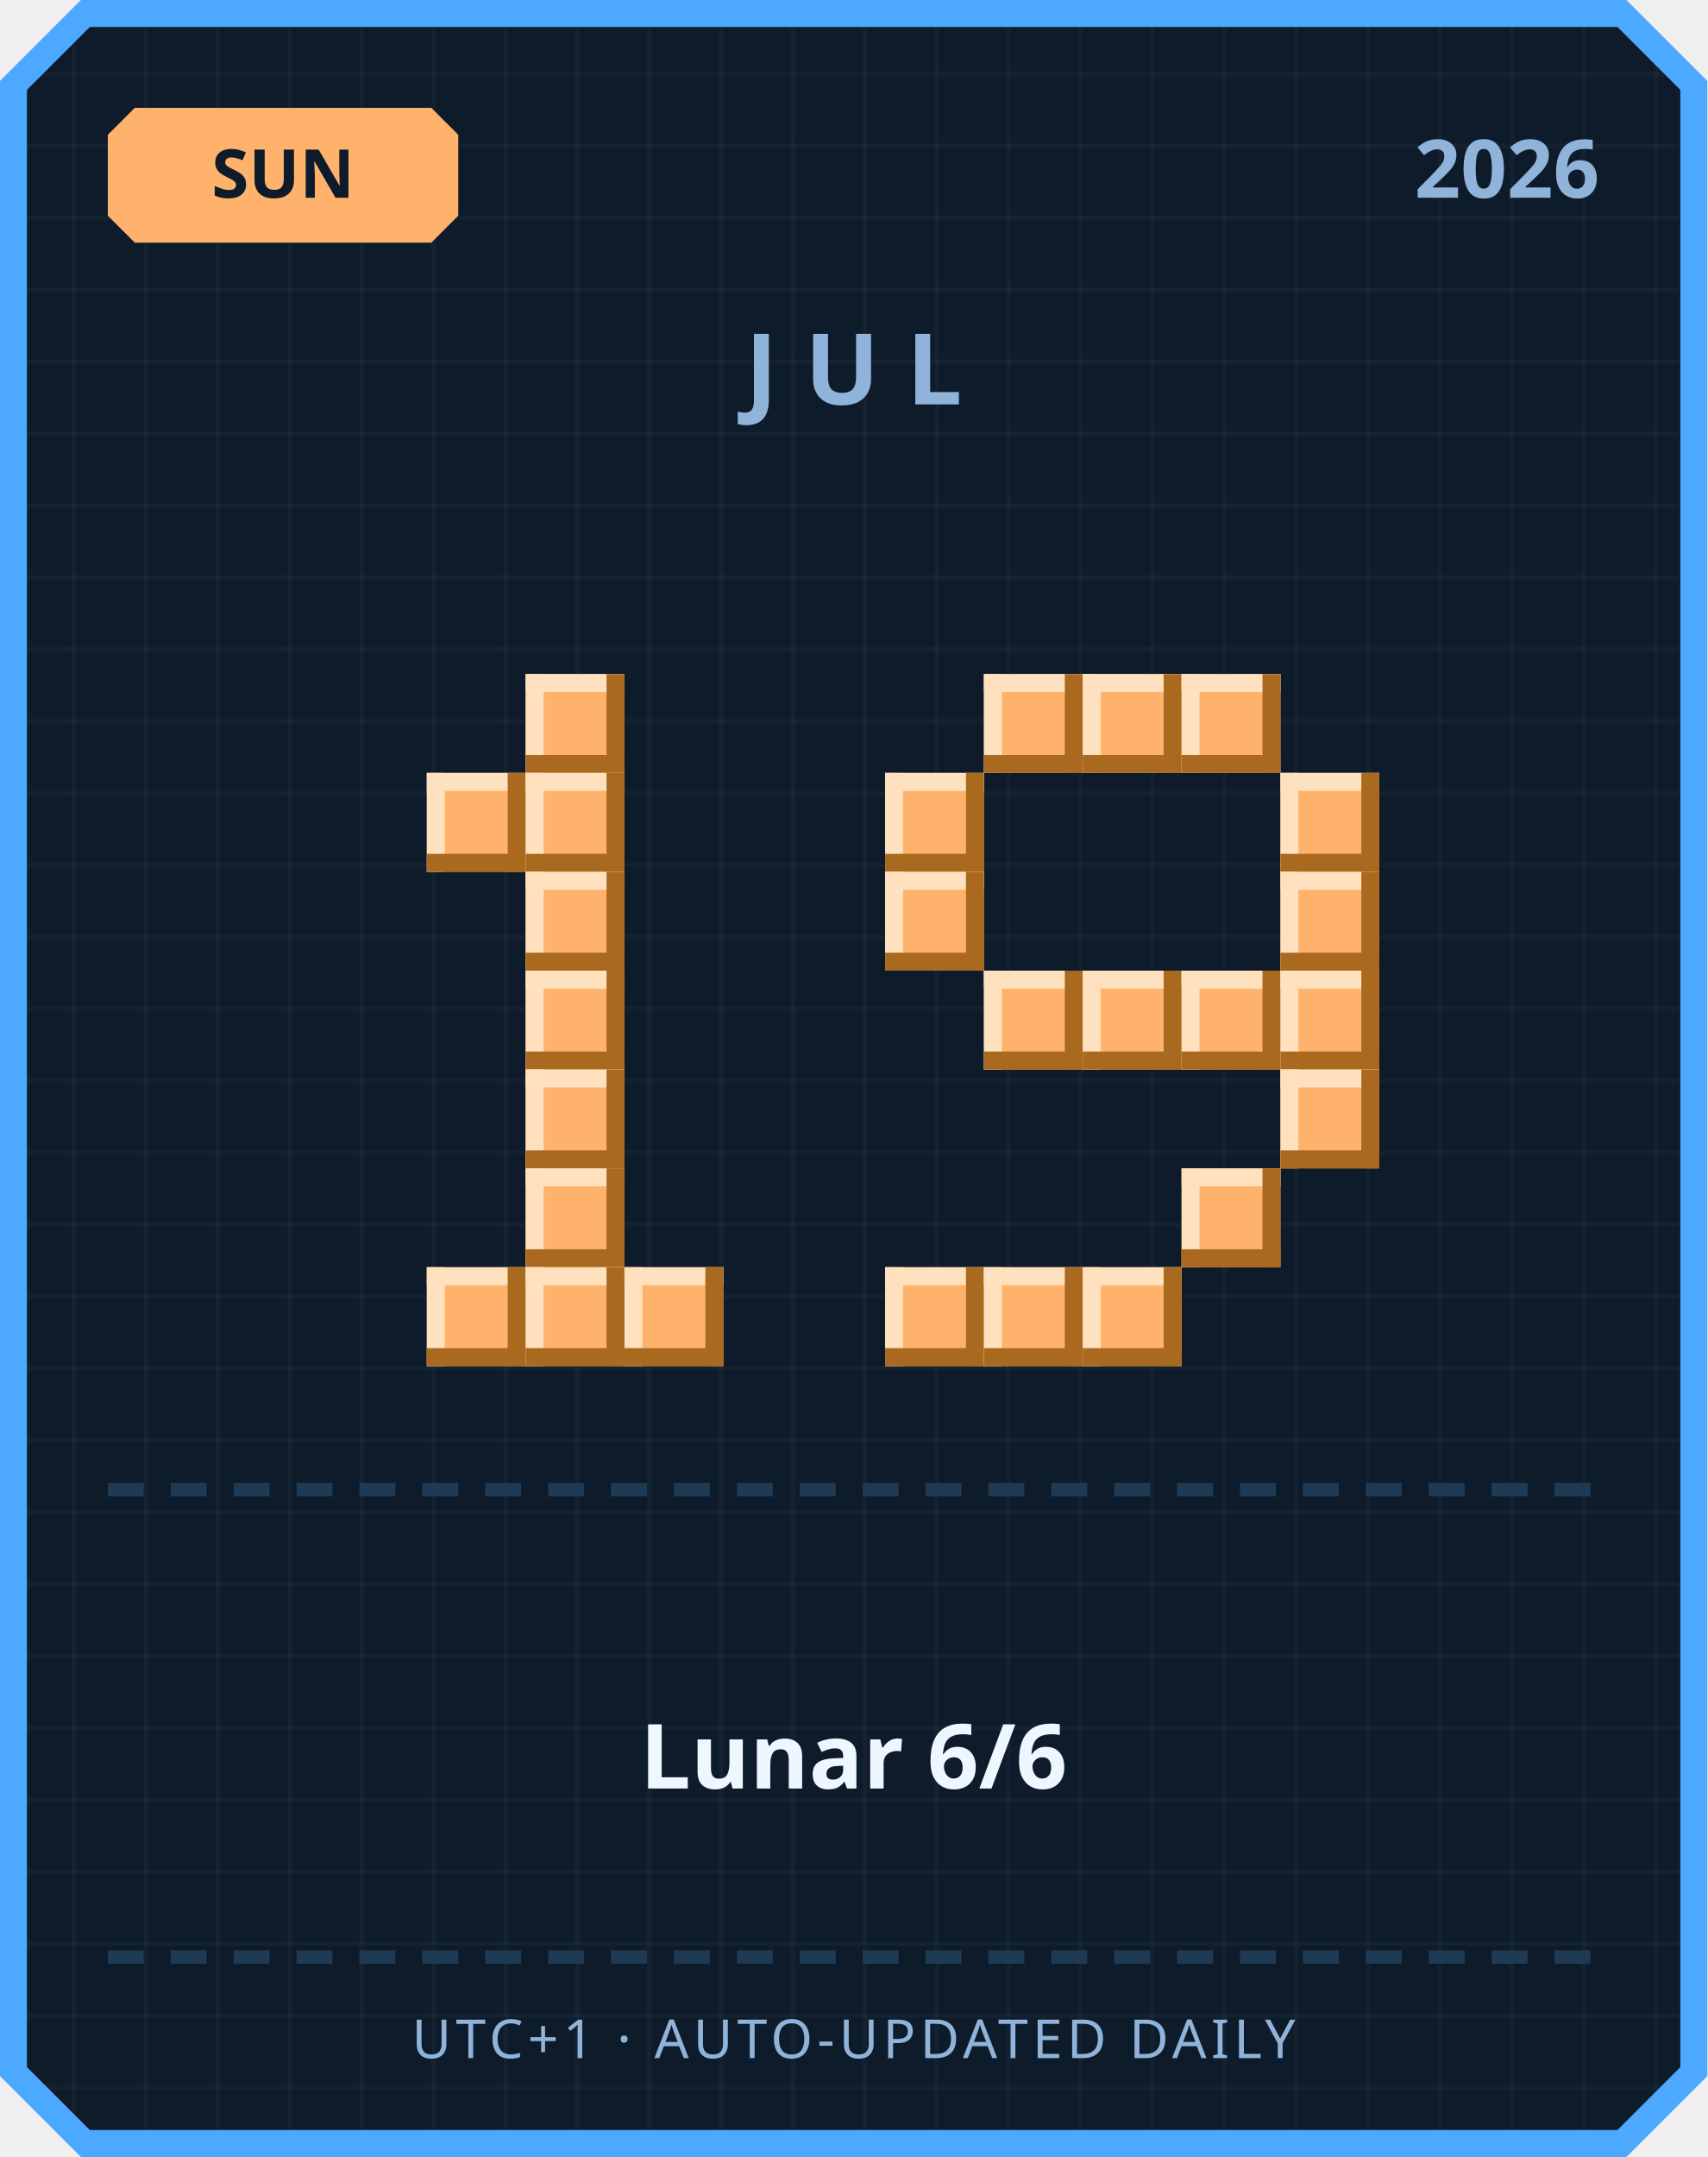
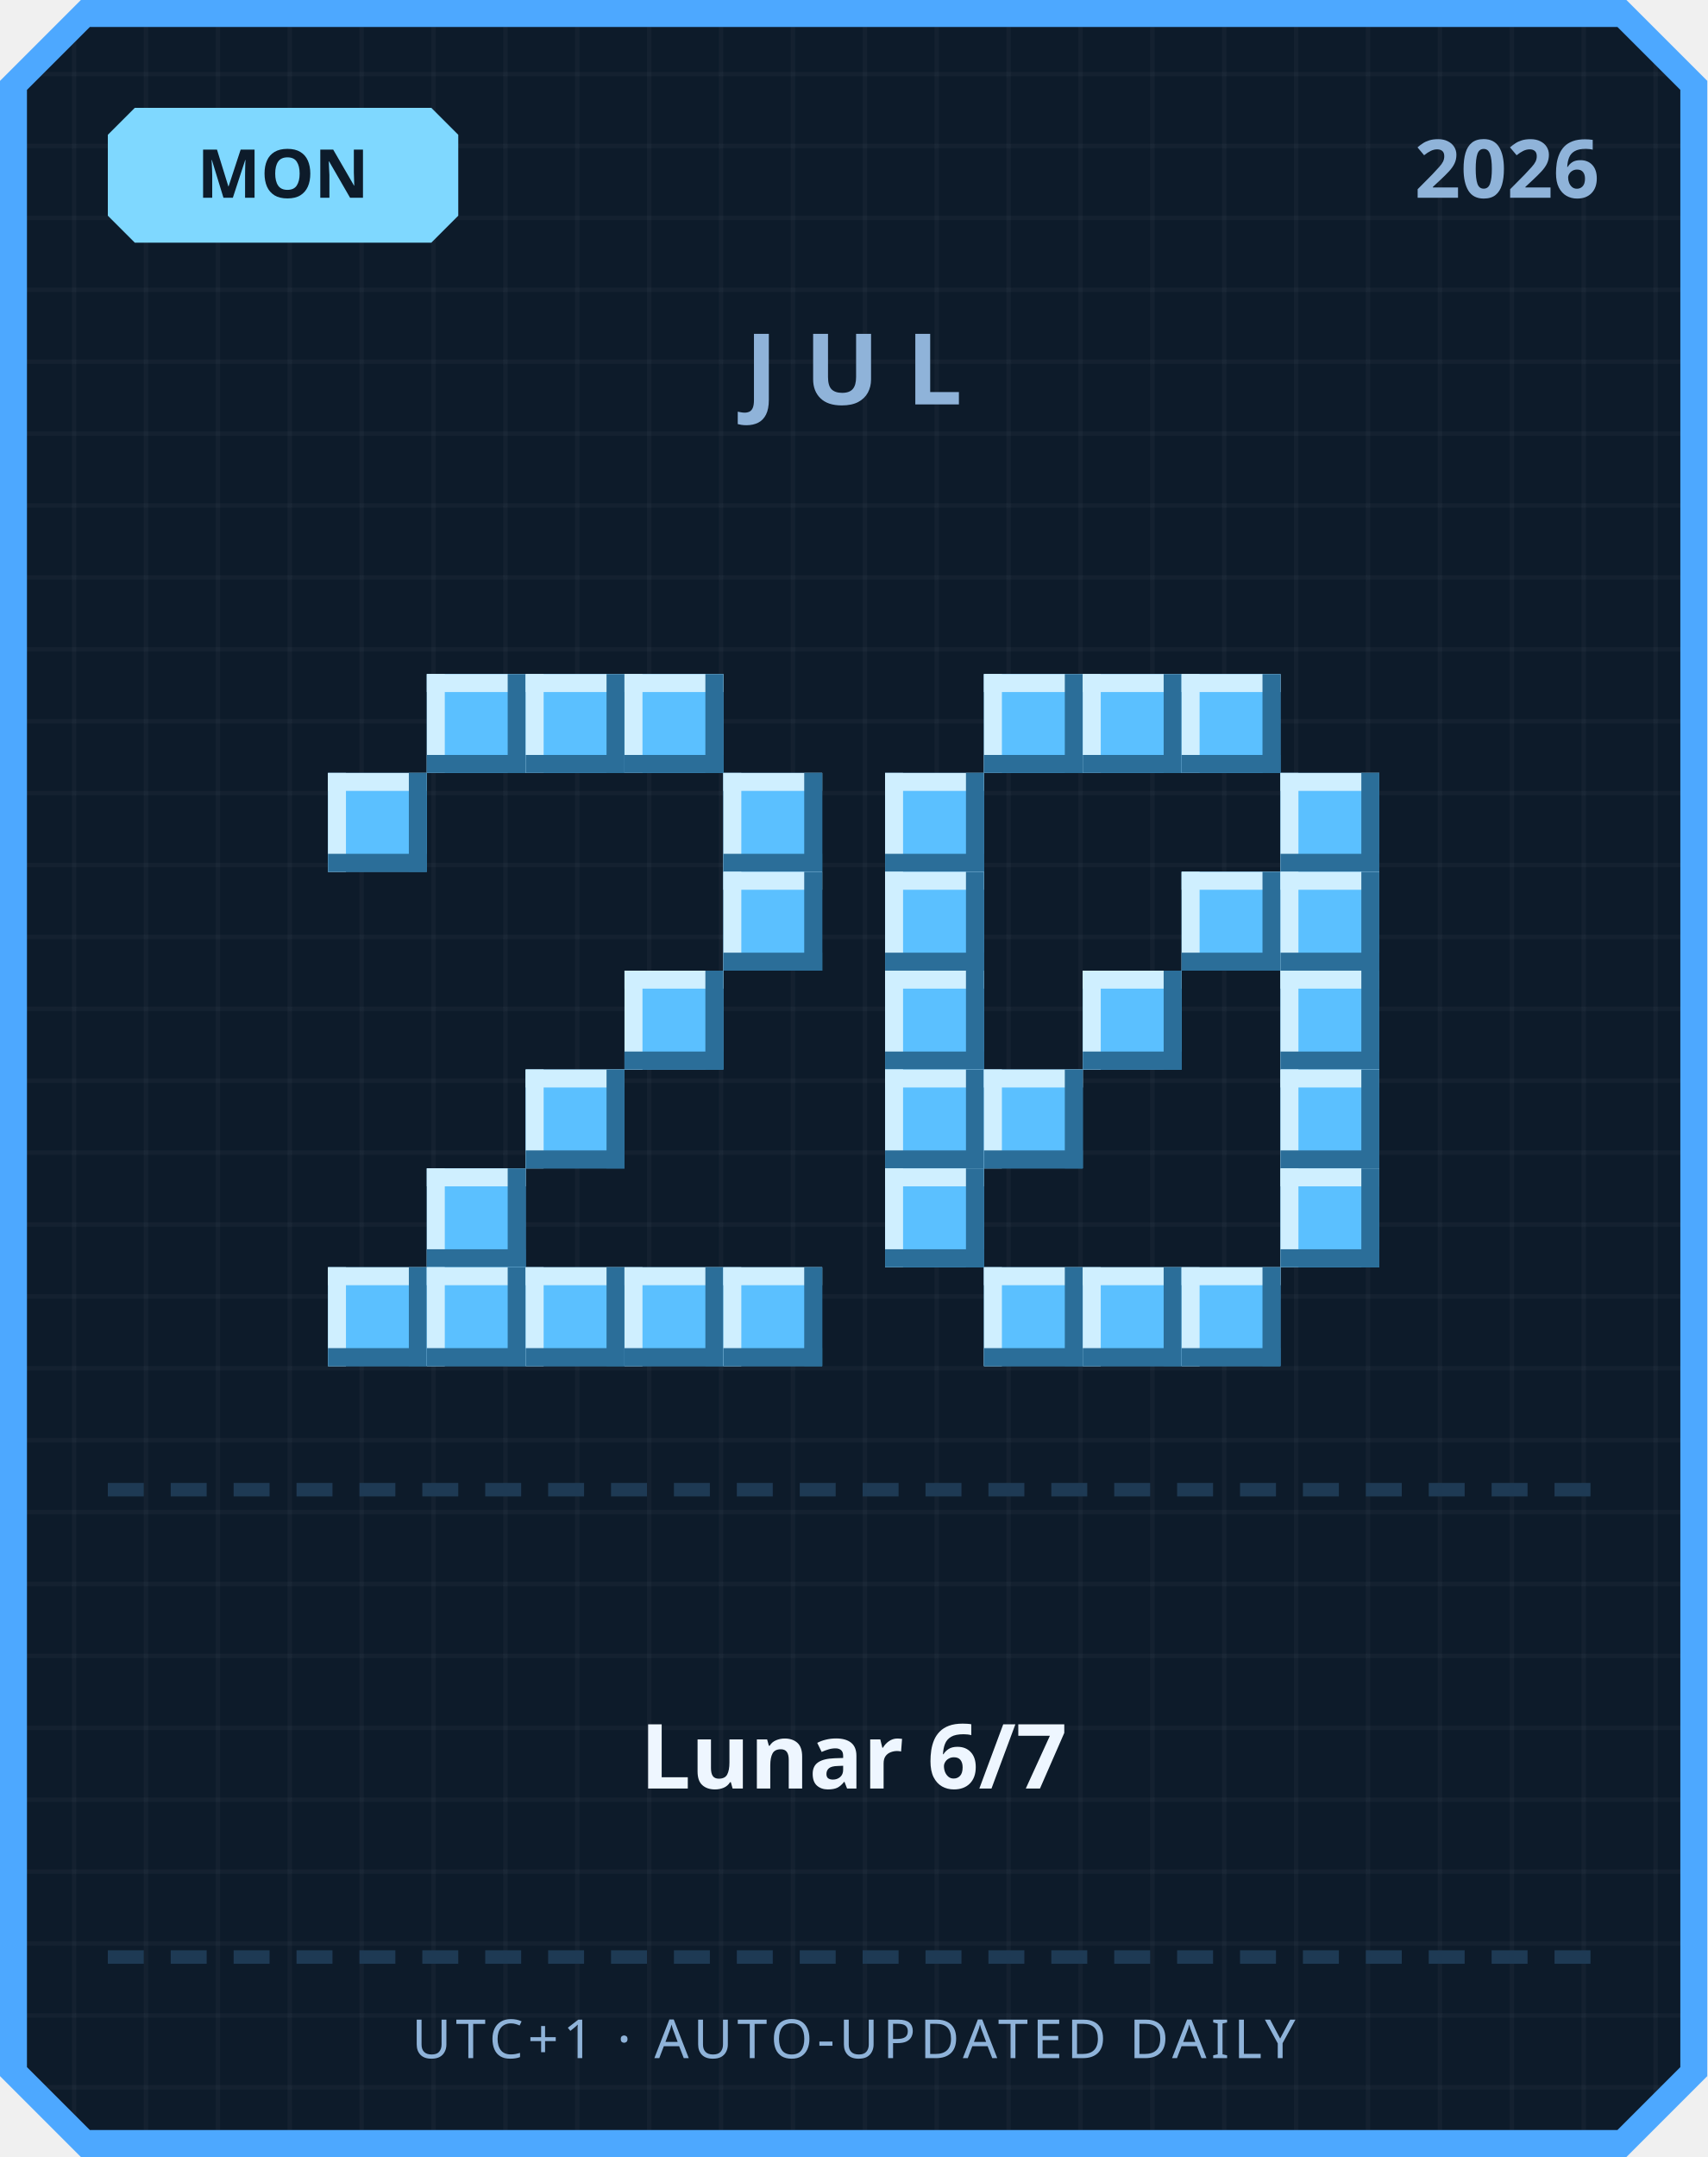
<svg xmlns="http://www.w3.org/2000/svg" width="380" height="480" viewBox="0 0 380 480">
  <defs>
    <pattern id="grid" width="16" height="16" patternUnits="userSpaceOnUse">
      <rect width="16" height="16" fill="#0d1b2a" />
      <rect width="1" height="16" fill="#ffffff" opacity="0.03" />
      <rect width="16" height="1" fill="#ffffff" opacity="0.03" />
    </pattern>
  </defs>
  <path d="M 18,0 L 362,0 L 380,18 L 380,462 L 362,480 L 18,480 L 0,462 L 0,18 Z" fill="#4da8ff" />
  <path d="M 20,6 L 360,6 L 374,20 L 374,460 L 360,474 L 20,474 L 6,460 L 6,20 Z" fill="url(#grid)" />
-   <path d="M 30,24 L 96,24 L 102,30 L 102,48 L 96,54 L 30,54 L 24,48 L 24,30 Z" fill="#ffb26b" />
-   <text x="63" y="44" text-anchor="middle" font-family="'Segoe UI', sans-serif" font-size="15" font-weight="700" fill="#0d1b2a">SUN</text>
+   <path d="M 30,24 L 96,24 L 102,30 L 102,48 L 96,54 L 30,54 L 24,48 L 24,30 Z" fill="#7fd8ff" />
+   <text x="63" y="44" text-anchor="middle" font-family="'Segoe UI', sans-serif" font-size="15" font-weight="700" fill="#0d1b2a">MON</text>
  <text x="356" y="44" text-anchor="end" font-family="'Segoe UI', sans-serif" font-size="18" font-weight="700" fill="#8fb3d9">2026</text>
  <text x="190" y="90" text-anchor="middle" font-family="'Segoe UI', sans-serif" font-size="22" font-weight="700" letter-spacing="6" fill="#8fb3d9">JUL</text>
-   <rect x="117" y="150" width="22" height="22" fill="#ffb26b" />
-   <rect x="117" y="150" width="22" height="4" fill="#ffe1bf" />
-   <rect x="117" y="150" width="4" height="22" fill="#ffe1bf" />
-   <rect x="117" y="168" width="22" height="4" fill="#a9691f" />
-   <rect x="135" y="150" width="4" height="22" fill="#a9691f" />
-   <rect x="95" y="172" width="22" height="22" fill="#ffb26b" />
-   <rect x="95" y="172" width="22" height="4" fill="#ffe1bf" />
-   <rect x="95" y="172" width="4" height="22" fill="#ffe1bf" />
-   <rect x="95" y="190" width="22" height="4" fill="#a9691f" />
-   <rect x="113" y="172" width="4" height="22" fill="#a9691f" />
-   <rect x="117" y="172" width="22" height="22" fill="#ffb26b" />
-   <rect x="117" y="172" width="22" height="4" fill="#ffe1bf" />
-   <rect x="117" y="172" width="4" height="22" fill="#ffe1bf" />
-   <rect x="117" y="190" width="22" height="4" fill="#a9691f" />
-   <rect x="135" y="172" width="4" height="22" fill="#a9691f" />
-   <rect x="117" y="194" width="22" height="22" fill="#ffb26b" />
-   <rect x="117" y="194" width="22" height="4" fill="#ffe1bf" />
-   <rect x="117" y="194" width="4" height="22" fill="#ffe1bf" />
-   <rect x="117" y="212" width="22" height="4" fill="#a9691f" />
-   <rect x="135" y="194" width="4" height="22" fill="#a9691f" />
-   <rect x="117" y="216" width="22" height="22" fill="#ffb26b" />
-   <rect x="117" y="216" width="22" height="4" fill="#ffe1bf" />
-   <rect x="117" y="216" width="4" height="22" fill="#ffe1bf" />
-   <rect x="117" y="234" width="22" height="4" fill="#a9691f" />
-   <rect x="135" y="216" width="4" height="22" fill="#a9691f" />
-   <rect x="117" y="238" width="22" height="22" fill="#ffb26b" />
-   <rect x="117" y="238" width="22" height="4" fill="#ffe1bf" />
-   <rect x="117" y="238" width="4" height="22" fill="#ffe1bf" />
-   <rect x="117" y="256" width="22" height="4" fill="#a9691f" />
-   <rect x="135" y="238" width="4" height="22" fill="#a9691f" />
-   <rect x="117" y="260" width="22" height="22" fill="#ffb26b" />
-   <rect x="117" y="260" width="22" height="4" fill="#ffe1bf" />
-   <rect x="117" y="260" width="4" height="22" fill="#ffe1bf" />
-   <rect x="117" y="278" width="22" height="4" fill="#a9691f" />
-   <rect x="135" y="260" width="4" height="22" fill="#a9691f" />
-   <rect x="95" y="282" width="22" height="22" fill="#ffb26b" />
-   <rect x="95" y="282" width="22" height="4" fill="#ffe1bf" />
-   <rect x="95" y="282" width="4" height="22" fill="#ffe1bf" />
-   <rect x="95" y="300" width="22" height="4" fill="#a9691f" />
-   <rect x="113" y="282" width="4" height="22" fill="#a9691f" />
-   <rect x="117" y="282" width="22" height="22" fill="#ffb26b" />
-   <rect x="117" y="282" width="22" height="4" fill="#ffe1bf" />
-   <rect x="117" y="282" width="4" height="22" fill="#ffe1bf" />
-   <rect x="117" y="300" width="22" height="4" fill="#a9691f" />
-   <rect x="135" y="282" width="4" height="22" fill="#a9691f" />
-   <rect x="139" y="282" width="22" height="22" fill="#ffb26b" />
-   <rect x="139" y="282" width="22" height="4" fill="#ffe1bf" />
-   <rect x="139" y="282" width="4" height="22" fill="#ffe1bf" />
-   <rect x="139" y="300" width="22" height="4" fill="#a9691f" />
-   <rect x="157" y="282" width="4" height="22" fill="#a9691f" />
-   <rect x="219" y="150" width="22" height="22" fill="#ffb26b" />
-   <rect x="219" y="150" width="22" height="4" fill="#ffe1bf" />
-   <rect x="219" y="150" width="4" height="22" fill="#ffe1bf" />
-   <rect x="219" y="168" width="22" height="4" fill="#a9691f" />
-   <rect x="237" y="150" width="4" height="22" fill="#a9691f" />
-   <rect x="241" y="150" width="22" height="22" fill="#ffb26b" />
-   <rect x="241" y="150" width="22" height="4" fill="#ffe1bf" />
-   <rect x="241" y="150" width="4" height="22" fill="#ffe1bf" />
-   <rect x="241" y="168" width="22" height="4" fill="#a9691f" />
-   <rect x="259" y="150" width="4" height="22" fill="#a9691f" />
-   <rect x="263" y="150" width="22" height="22" fill="#ffb26b" />
-   <rect x="263" y="150" width="22" height="4" fill="#ffe1bf" />
-   <rect x="263" y="150" width="4" height="22" fill="#ffe1bf" />
-   <rect x="263" y="168" width="22" height="4" fill="#a9691f" />
-   <rect x="281" y="150" width="4" height="22" fill="#a9691f" />
-   <rect x="197" y="172" width="22" height="22" fill="#ffb26b" />
-   <rect x="197" y="172" width="22" height="4" fill="#ffe1bf" />
-   <rect x="197" y="172" width="4" height="22" fill="#ffe1bf" />
-   <rect x="197" y="190" width="22" height="4" fill="#a9691f" />
-   <rect x="215" y="172" width="4" height="22" fill="#a9691f" />
-   <rect x="285" y="172" width="22" height="22" fill="#ffb26b" />
-   <rect x="285" y="172" width="22" height="4" fill="#ffe1bf" />
-   <rect x="285" y="172" width="4" height="22" fill="#ffe1bf" />
-   <rect x="285" y="190" width="22" height="4" fill="#a9691f" />
-   <rect x="303" y="172" width="4" height="22" fill="#a9691f" />
-   <rect x="197" y="194" width="22" height="22" fill="#ffb26b" />
-   <rect x="197" y="194" width="22" height="4" fill="#ffe1bf" />
-   <rect x="197" y="194" width="4" height="22" fill="#ffe1bf" />
-   <rect x="197" y="212" width="22" height="4" fill="#a9691f" />
-   <rect x="215" y="194" width="4" height="22" fill="#a9691f" />
-   <rect x="285" y="194" width="22" height="22" fill="#ffb26b" />
-   <rect x="285" y="194" width="22" height="4" fill="#ffe1bf" />
-   <rect x="285" y="194" width="4" height="22" fill="#ffe1bf" />
-   <rect x="285" y="212" width="22" height="4" fill="#a9691f" />
-   <rect x="303" y="194" width="4" height="22" fill="#a9691f" />
-   <rect x="219" y="216" width="22" height="22" fill="#ffb26b" />
-   <rect x="219" y="216" width="22" height="4" fill="#ffe1bf" />
-   <rect x="219" y="216" width="4" height="22" fill="#ffe1bf" />
-   <rect x="219" y="234" width="22" height="4" fill="#a9691f" />
-   <rect x="237" y="216" width="4" height="22" fill="#a9691f" />
-   <rect x="241" y="216" width="22" height="22" fill="#ffb26b" />
-   <rect x="241" y="216" width="22" height="4" fill="#ffe1bf" />
-   <rect x="241" y="216" width="4" height="22" fill="#ffe1bf" />
-   <rect x="241" y="234" width="22" height="4" fill="#a9691f" />
-   <rect x="259" y="216" width="4" height="22" fill="#a9691f" />
-   <rect x="263" y="216" width="22" height="22" fill="#ffb26b" />
-   <rect x="263" y="216" width="22" height="4" fill="#ffe1bf" />
-   <rect x="263" y="216" width="4" height="22" fill="#ffe1bf" />
-   <rect x="263" y="234" width="22" height="4" fill="#a9691f" />
-   <rect x="281" y="216" width="4" height="22" fill="#a9691f" />
-   <rect x="285" y="216" width="22" height="22" fill="#ffb26b" />
-   <rect x="285" y="216" width="22" height="4" fill="#ffe1bf" />
-   <rect x="285" y="216" width="4" height="22" fill="#ffe1bf" />
-   <rect x="285" y="234" width="22" height="4" fill="#a9691f" />
-   <rect x="303" y="216" width="4" height="22" fill="#a9691f" />
-   <rect x="285" y="238" width="22" height="22" fill="#ffb26b" />
-   <rect x="285" y="238" width="22" height="4" fill="#ffe1bf" />
-   <rect x="285" y="238" width="4" height="22" fill="#ffe1bf" />
-   <rect x="285" y="256" width="22" height="4" fill="#a9691f" />
-   <rect x="303" y="238" width="4" height="22" fill="#a9691f" />
-   <rect x="263" y="260" width="22" height="22" fill="#ffb26b" />
-   <rect x="263" y="260" width="22" height="4" fill="#ffe1bf" />
-   <rect x="263" y="260" width="4" height="22" fill="#ffe1bf" />
-   <rect x="263" y="278" width="22" height="4" fill="#a9691f" />
-   <rect x="281" y="260" width="4" height="22" fill="#a9691f" />
-   <rect x="197" y="282" width="22" height="22" fill="#ffb26b" />
-   <rect x="197" y="282" width="22" height="4" fill="#ffe1bf" />
-   <rect x="197" y="282" width="4" height="22" fill="#ffe1bf" />
-   <rect x="197" y="300" width="22" height="4" fill="#a9691f" />
-   <rect x="215" y="282" width="4" height="22" fill="#a9691f" />
-   <rect x="219" y="282" width="22" height="22" fill="#ffb26b" />
-   <rect x="219" y="282" width="22" height="4" fill="#ffe1bf" />
-   <rect x="219" y="282" width="4" height="22" fill="#ffe1bf" />
-   <rect x="219" y="300" width="22" height="4" fill="#a9691f" />
-   <rect x="237" y="282" width="4" height="22" fill="#a9691f" />
-   <rect x="241" y="282" width="22" height="22" fill="#ffb26b" />
-   <rect x="241" y="282" width="22" height="4" fill="#ffe1bf" />
-   <rect x="241" y="282" width="4" height="22" fill="#ffe1bf" />
-   <rect x="241" y="300" width="22" height="4" fill="#a9691f" />
-   <rect x="259" y="282" width="4" height="22" fill="#a9691f" />
+   <rect x="95" y="150" width="22" height="22" fill="#5bc0ff" />
+   <rect x="95" y="150" width="22" height="4" fill="#cfefff" />
+   <rect x="95" y="150" width="4" height="22" fill="#cfefff" />
+   <rect x="95" y="168" width="22" height="4" fill="#2b6e99" />
+   <rect x="113" y="150" width="4" height="22" fill="#2b6e99" />
+   <rect x="117" y="150" width="22" height="22" fill="#5bc0ff" />
+   <rect x="117" y="150" width="22" height="4" fill="#cfefff" />
+   <rect x="117" y="150" width="4" height="22" fill="#cfefff" />
+   <rect x="117" y="168" width="22" height="4" fill="#2b6e99" />
+   <rect x="135" y="150" width="4" height="22" fill="#2b6e99" />
+   <rect x="139" y="150" width="22" height="22" fill="#5bc0ff" />
+   <rect x="139" y="150" width="22" height="4" fill="#cfefff" />
+   <rect x="139" y="150" width="4" height="22" fill="#cfefff" />
+   <rect x="139" y="168" width="22" height="4" fill="#2b6e99" />
+   <rect x="157" y="150" width="4" height="22" fill="#2b6e99" />
+   <rect x="73" y="172" width="22" height="22" fill="#5bc0ff" />
+   <rect x="73" y="172" width="22" height="4" fill="#cfefff" />
+   <rect x="73" y="172" width="4" height="22" fill="#cfefff" />
+   <rect x="73" y="190" width="22" height="4" fill="#2b6e99" />
+   <rect x="91" y="172" width="4" height="22" fill="#2b6e99" />
+   <rect x="161" y="172" width="22" height="22" fill="#5bc0ff" />
+   <rect x="161" y="172" width="22" height="4" fill="#cfefff" />
+   <rect x="161" y="172" width="4" height="22" fill="#cfefff" />
+   <rect x="161" y="190" width="22" height="4" fill="#2b6e99" />
+   <rect x="179" y="172" width="4" height="22" fill="#2b6e99" />
+   <rect x="161" y="194" width="22" height="22" fill="#5bc0ff" />
+   <rect x="161" y="194" width="22" height="4" fill="#cfefff" />
+   <rect x="161" y="194" width="4" height="22" fill="#cfefff" />
+   <rect x="161" y="212" width="22" height="4" fill="#2b6e99" />
+   <rect x="179" y="194" width="4" height="22" fill="#2b6e99" />
+   <rect x="139" y="216" width="22" height="22" fill="#5bc0ff" />
+   <rect x="139" y="216" width="22" height="4" fill="#cfefff" />
+   <rect x="139" y="216" width="4" height="22" fill="#cfefff" />
+   <rect x="139" y="234" width="22" height="4" fill="#2b6e99" />
+   <rect x="157" y="216" width="4" height="22" fill="#2b6e99" />
+   <rect x="117" y="238" width="22" height="22" fill="#5bc0ff" />
+   <rect x="117" y="238" width="22" height="4" fill="#cfefff" />
+   <rect x="117" y="238" width="4" height="22" fill="#cfefff" />
+   <rect x="117" y="256" width="22" height="4" fill="#2b6e99" />
+   <rect x="135" y="238" width="4" height="22" fill="#2b6e99" />
+   <rect x="95" y="260" width="22" height="22" fill="#5bc0ff" />
+   <rect x="95" y="260" width="22" height="4" fill="#cfefff" />
+   <rect x="95" y="260" width="4" height="22" fill="#cfefff" />
+   <rect x="95" y="278" width="22" height="4" fill="#2b6e99" />
+   <rect x="113" y="260" width="4" height="22" fill="#2b6e99" />
+   <rect x="73" y="282" width="22" height="22" fill="#5bc0ff" />
+   <rect x="73" y="282" width="22" height="4" fill="#cfefff" />
+   <rect x="73" y="282" width="4" height="22" fill="#cfefff" />
+   <rect x="73" y="300" width="22" height="4" fill="#2b6e99" />
+   <rect x="91" y="282" width="4" height="22" fill="#2b6e99" />
+   <rect x="95" y="282" width="22" height="22" fill="#5bc0ff" />
+   <rect x="95" y="282" width="22" height="4" fill="#cfefff" />
+   <rect x="95" y="282" width="4" height="22" fill="#cfefff" />
+   <rect x="95" y="300" width="22" height="4" fill="#2b6e99" />
+   <rect x="113" y="282" width="4" height="22" fill="#2b6e99" />
+   <rect x="117" y="282" width="22" height="22" fill="#5bc0ff" />
+   <rect x="117" y="282" width="22" height="4" fill="#cfefff" />
+   <rect x="117" y="282" width="4" height="22" fill="#cfefff" />
+   <rect x="117" y="300" width="22" height="4" fill="#2b6e99" />
+   <rect x="135" y="282" width="4" height="22" fill="#2b6e99" />
+   <rect x="139" y="282" width="22" height="22" fill="#5bc0ff" />
+   <rect x="139" y="282" width="22" height="4" fill="#cfefff" />
+   <rect x="139" y="282" width="4" height="22" fill="#cfefff" />
+   <rect x="139" y="300" width="22" height="4" fill="#2b6e99" />
+   <rect x="157" y="282" width="4" height="22" fill="#2b6e99" />
+   <rect x="161" y="282" width="22" height="22" fill="#5bc0ff" />
+   <rect x="161" y="282" width="22" height="4" fill="#cfefff" />
+   <rect x="161" y="282" width="4" height="22" fill="#cfefff" />
+   <rect x="161" y="300" width="22" height="4" fill="#2b6e99" />
+   <rect x="179" y="282" width="4" height="22" fill="#2b6e99" />
+   <rect x="219" y="150" width="22" height="22" fill="#5bc0ff" />
+   <rect x="219" y="150" width="22" height="4" fill="#cfefff" />
+   <rect x="219" y="150" width="4" height="22" fill="#cfefff" />
+   <rect x="219" y="168" width="22" height="4" fill="#2b6e99" />
+   <rect x="237" y="150" width="4" height="22" fill="#2b6e99" />
+   <rect x="241" y="150" width="22" height="22" fill="#5bc0ff" />
+   <rect x="241" y="150" width="22" height="4" fill="#cfefff" />
+   <rect x="241" y="150" width="4" height="22" fill="#cfefff" />
+   <rect x="241" y="168" width="22" height="4" fill="#2b6e99" />
+   <rect x="259" y="150" width="4" height="22" fill="#2b6e99" />
+   <rect x="263" y="150" width="22" height="22" fill="#5bc0ff" />
+   <rect x="263" y="150" width="22" height="4" fill="#cfefff" />
+   <rect x="263" y="150" width="4" height="22" fill="#cfefff" />
+   <rect x="263" y="168" width="22" height="4" fill="#2b6e99" />
+   <rect x="281" y="150" width="4" height="22" fill="#2b6e99" />
+   <rect x="197" y="172" width="22" height="22" fill="#5bc0ff" />
+   <rect x="197" y="172" width="22" height="4" fill="#cfefff" />
+   <rect x="197" y="172" width="4" height="22" fill="#cfefff" />
+   <rect x="197" y="190" width="22" height="4" fill="#2b6e99" />
+   <rect x="215" y="172" width="4" height="22" fill="#2b6e99" />
+   <rect x="285" y="172" width="22" height="22" fill="#5bc0ff" />
+   <rect x="285" y="172" width="22" height="4" fill="#cfefff" />
+   <rect x="285" y="172" width="4" height="22" fill="#cfefff" />
+   <rect x="285" y="190" width="22" height="4" fill="#2b6e99" />
+   <rect x="303" y="172" width="4" height="22" fill="#2b6e99" />
+   <rect x="197" y="194" width="22" height="22" fill="#5bc0ff" />
+   <rect x="197" y="194" width="22" height="4" fill="#cfefff" />
+   <rect x="197" y="194" width="4" height="22" fill="#cfefff" />
+   <rect x="197" y="212" width="22" height="4" fill="#2b6e99" />
+   <rect x="215" y="194" width="4" height="22" fill="#2b6e99" />
+   <rect x="263" y="194" width="22" height="22" fill="#5bc0ff" />
+   <rect x="263" y="194" width="22" height="4" fill="#cfefff" />
+   <rect x="263" y="194" width="4" height="22" fill="#cfefff" />
+   <rect x="263" y="212" width="22" height="4" fill="#2b6e99" />
+   <rect x="281" y="194" width="4" height="22" fill="#2b6e99" />
+   <rect x="285" y="194" width="22" height="22" fill="#5bc0ff" />
+   <rect x="285" y="194" width="22" height="4" fill="#cfefff" />
+   <rect x="285" y="194" width="4" height="22" fill="#cfefff" />
+   <rect x="285" y="212" width="22" height="4" fill="#2b6e99" />
+   <rect x="303" y="194" width="4" height="22" fill="#2b6e99" />
+   <rect x="197" y="216" width="22" height="22" fill="#5bc0ff" />
+   <rect x="197" y="216" width="22" height="4" fill="#cfefff" />
+   <rect x="197" y="216" width="4" height="22" fill="#cfefff" />
+   <rect x="197" y="234" width="22" height="4" fill="#2b6e99" />
+   <rect x="215" y="216" width="4" height="22" fill="#2b6e99" />
+   <rect x="241" y="216" width="22" height="22" fill="#5bc0ff" />
+   <rect x="241" y="216" width="22" height="4" fill="#cfefff" />
+   <rect x="241" y="216" width="4" height="22" fill="#cfefff" />
+   <rect x="241" y="234" width="22" height="4" fill="#2b6e99" />
+   <rect x="259" y="216" width="4" height="22" fill="#2b6e99" />
+   <rect x="285" y="216" width="22" height="22" fill="#5bc0ff" />
+   <rect x="285" y="216" width="22" height="4" fill="#cfefff" />
+   <rect x="285" y="216" width="4" height="22" fill="#cfefff" />
+   <rect x="285" y="234" width="22" height="4" fill="#2b6e99" />
+   <rect x="303" y="216" width="4" height="22" fill="#2b6e99" />
+   <rect x="197" y="238" width="22" height="22" fill="#5bc0ff" />
+   <rect x="197" y="238" width="22" height="4" fill="#cfefff" />
+   <rect x="197" y="238" width="4" height="22" fill="#cfefff" />
+   <rect x="197" y="256" width="22" height="4" fill="#2b6e99" />
+   <rect x="215" y="238" width="4" height="22" fill="#2b6e99" />
+   <rect x="219" y="238" width="22" height="22" fill="#5bc0ff" />
+   <rect x="219" y="238" width="22" height="4" fill="#cfefff" />
+   <rect x="219" y="238" width="4" height="22" fill="#cfefff" />
+   <rect x="219" y="256" width="22" height="4" fill="#2b6e99" />
+   <rect x="237" y="238" width="4" height="22" fill="#2b6e99" />
+   <rect x="285" y="238" width="22" height="22" fill="#5bc0ff" />
+   <rect x="285" y="238" width="22" height="4" fill="#cfefff" />
+   <rect x="285" y="238" width="4" height="22" fill="#cfefff" />
+   <rect x="285" y="256" width="22" height="4" fill="#2b6e99" />
+   <rect x="303" y="238" width="4" height="22" fill="#2b6e99" />
+   <rect x="197" y="260" width="22" height="22" fill="#5bc0ff" />
+   <rect x="197" y="260" width="22" height="4" fill="#cfefff" />
+   <rect x="197" y="260" width="4" height="22" fill="#cfefff" />
+   <rect x="197" y="278" width="22" height="4" fill="#2b6e99" />
+   <rect x="215" y="260" width="4" height="22" fill="#2b6e99" />
+   <rect x="285" y="260" width="22" height="22" fill="#5bc0ff" />
+   <rect x="285" y="260" width="22" height="4" fill="#cfefff" />
+   <rect x="285" y="260" width="4" height="22" fill="#cfefff" />
+   <rect x="285" y="278" width="22" height="4" fill="#2b6e99" />
+   <rect x="303" y="260" width="4" height="22" fill="#2b6e99" />
+   <rect x="219" y="282" width="22" height="22" fill="#5bc0ff" />
+   <rect x="219" y="282" width="22" height="4" fill="#cfefff" />
+   <rect x="219" y="282" width="4" height="22" fill="#cfefff" />
+   <rect x="219" y="300" width="22" height="4" fill="#2b6e99" />
+   <rect x="237" y="282" width="4" height="22" fill="#2b6e99" />
+   <rect x="241" y="282" width="22" height="22" fill="#5bc0ff" />
+   <rect x="241" y="282" width="22" height="4" fill="#cfefff" />
+   <rect x="241" y="282" width="4" height="22" fill="#cfefff" />
+   <rect x="241" y="300" width="22" height="4" fill="#2b6e99" />
+   <rect x="259" y="282" width="4" height="22" fill="#2b6e99" />
+   <rect x="263" y="282" width="22" height="22" fill="#5bc0ff" />
+   <rect x="263" y="282" width="22" height="4" fill="#cfefff" />
+   <rect x="263" y="282" width="4" height="22" fill="#cfefff" />
+   <rect x="263" y="300" width="22" height="4" fill="#2b6e99" />
+   <rect x="281" y="282" width="4" height="22" fill="#2b6e99" />
  <rect x="24" y="330" width="8" height="3" fill="#1e3a54" />
  <rect x="38" y="330" width="8" height="3" fill="#1e3a54" />
  <rect x="52" y="330" width="8" height="3" fill="#1e3a54" />
  <rect x="66" y="330" width="8" height="3" fill="#1e3a54" />
  <rect x="80" y="330" width="8" height="3" fill="#1e3a54" />
  <rect x="94" y="330" width="8" height="3" fill="#1e3a54" />
  <rect x="108" y="330" width="8" height="3" fill="#1e3a54" />
  <rect x="122" y="330" width="8" height="3" fill="#1e3a54" />
  <rect x="136" y="330" width="8" height="3" fill="#1e3a54" />
  <rect x="150" y="330" width="8" height="3" fill="#1e3a54" />
  <rect x="164" y="330" width="8" height="3" fill="#1e3a54" />
  <rect x="178" y="330" width="8" height="3" fill="#1e3a54" />
  <rect x="192" y="330" width="8" height="3" fill="#1e3a54" />
  <rect x="206" y="330" width="8" height="3" fill="#1e3a54" />
  <rect x="220" y="330" width="8" height="3" fill="#1e3a54" />
  <rect x="234" y="330" width="8" height="3" fill="#1e3a54" />
  <rect x="248" y="330" width="8" height="3" fill="#1e3a54" />
  <rect x="262" y="330" width="8" height="3" fill="#1e3a54" />
  <rect x="276" y="330" width="8" height="3" fill="#1e3a54" />
  <rect x="290" y="330" width="8" height="3" fill="#1e3a54" />
  <rect x="304" y="330" width="8" height="3" fill="#1e3a54" />
  <rect x="318" y="330" width="8" height="3" fill="#1e3a54" />
  <rect x="332" y="330" width="8" height="3" fill="#1e3a54" />
  <rect x="346" y="330" width="8" height="3" fill="#1e3a54" />
-   <text x="190" y="398" text-anchor="middle" font-family="'Segoe UI', 'Microsoft JhengHei', sans-serif" font-size="20" font-weight="700" fill="#eef6ff">Lunar 6/6</text>
+   <text x="190" y="398" text-anchor="middle" font-family="'Segoe UI', 'Microsoft JhengHei', sans-serif" font-size="20" font-weight="700" fill="#eef6ff">Lunar 6/7</text>
  <rect x="24" y="434" width="8" height="3" fill="#1e3a54" />
  <rect x="38" y="434" width="8" height="3" fill="#1e3a54" />
  <rect x="52" y="434" width="8" height="3" fill="#1e3a54" />
  <rect x="66" y="434" width="8" height="3" fill="#1e3a54" />
  <rect x="80" y="434" width="8" height="3" fill="#1e3a54" />
  <rect x="94" y="434" width="8" height="3" fill="#1e3a54" />
  <rect x="108" y="434" width="8" height="3" fill="#1e3a54" />
  <rect x="122" y="434" width="8" height="3" fill="#1e3a54" />
  <rect x="136" y="434" width="8" height="3" fill="#1e3a54" />
  <rect x="150" y="434" width="8" height="3" fill="#1e3a54" />
  <rect x="164" y="434" width="8" height="3" fill="#1e3a54" />
  <rect x="178" y="434" width="8" height="3" fill="#1e3a54" />
  <rect x="192" y="434" width="8" height="3" fill="#1e3a54" />
  <rect x="206" y="434" width="8" height="3" fill="#1e3a54" />
  <rect x="220" y="434" width="8" height="3" fill="#1e3a54" />
  <rect x="234" y="434" width="8" height="3" fill="#1e3a54" />
  <rect x="248" y="434" width="8" height="3" fill="#1e3a54" />
  <rect x="262" y="434" width="8" height="3" fill="#1e3a54" />
  <rect x="276" y="434" width="8" height="3" fill="#1e3a54" />
  <rect x="290" y="434" width="8" height="3" fill="#1e3a54" />
  <rect x="304" y="434" width="8" height="3" fill="#1e3a54" />
  <rect x="318" y="434" width="8" height="3" fill="#1e3a54" />
  <rect x="332" y="434" width="8" height="3" fill="#1e3a54" />
  <rect x="346" y="434" width="8" height="3" fill="#1e3a54" />
  <text x="190" y="458" text-anchor="middle" font-family="'Segoe UI', sans-serif" font-size="12" letter-spacing="1" fill="#8fb3d9">UTC+1 · AUTO-UPDATED DAILY</text>
</svg>
